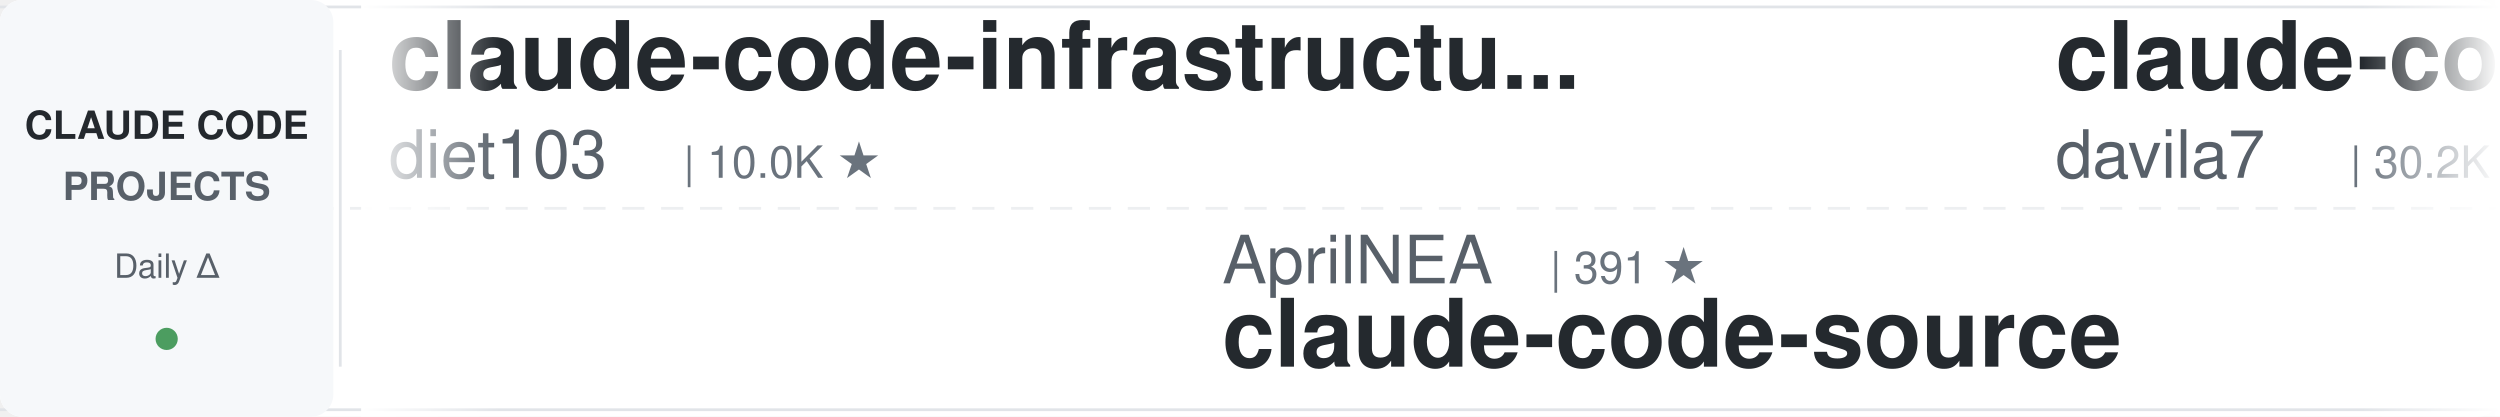
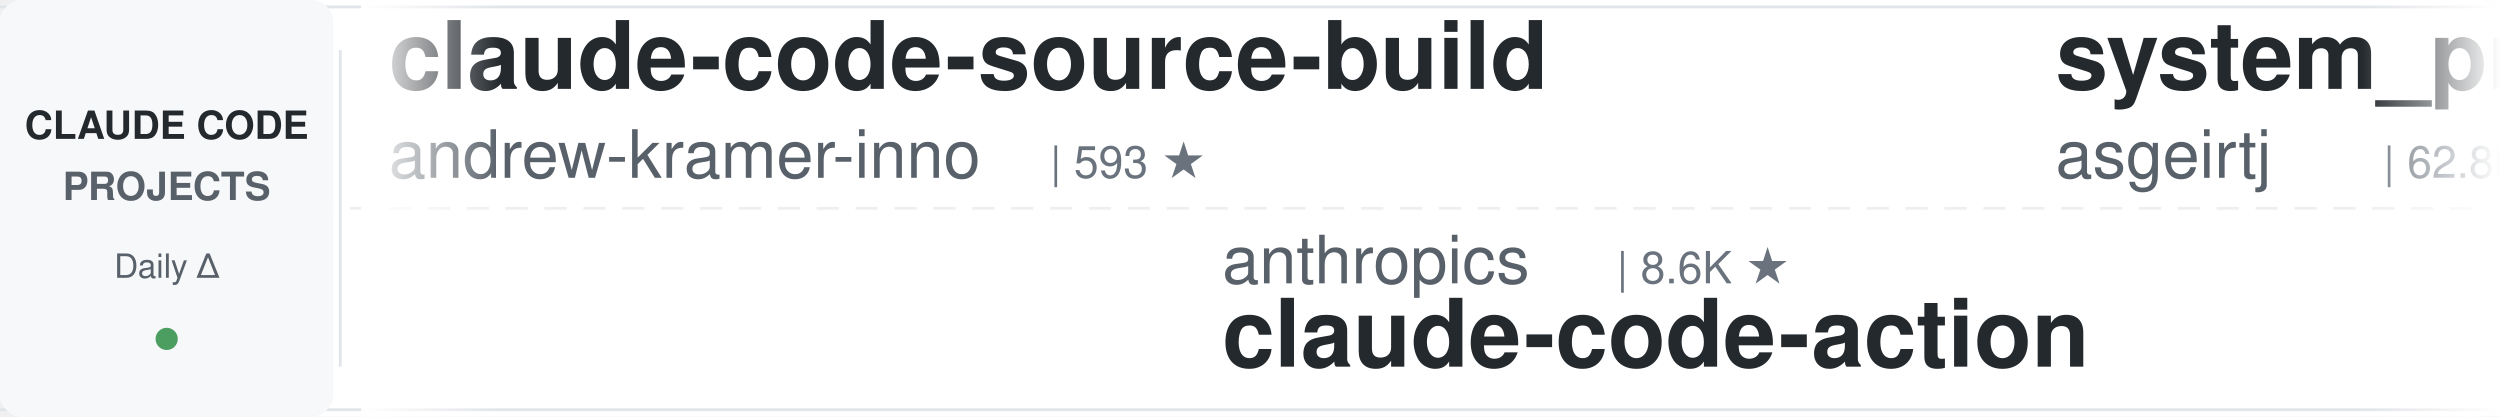
<svg xmlns="http://www.w3.org/2000/svg" width="900" height="150">
  <defs>
    <linearGradient id="leftFade" x1="0%" y1="0%" x2="100%" y2="0%">
      <stop offset="0%" style="stop-color:#ffffff;stop-opacity:1" />
      <stop offset="100%" style="stop-color:#ffffff;stop-opacity:0" />
    </linearGradient>
    <linearGradient id="rightFade" x1="0%" y1="0%" x2="100%" y2="0%">
      <stop offset="0%" style="stop-color:#ffffff;stop-opacity:0" />
      <stop offset="100%" style="stop-color:#ffffff;stop-opacity:1" />
    </linearGradient>
  </defs>
  <rect width="900" height="150" fill="#ffffff" rx="8" />
  <rect x="0" y="2" width="900" height="1" fill="#e1e4e8" />
  <rect x="0" y="147" width="900" height="1" fill="#e1e4e8" />
  <line x1="0" y1="75" x2="900" y2="75" stroke="#e1e4e8" stroke-width="1" stroke-dasharray="8 6" opacity="0.6" />
  <rect x="0" y="0" width="120" height="150" fill="#f6f8fa" rx="8" />
  <text x="60" y="50" font-family="-apple-system, BlinkMacSystemFont, 'Segoe UI', Helvetica, Arial, sans-serif" font-size="14" font-weight="600" fill="#24292e" text-anchor="middle">CLAUDE CODE</text>
  <text x="60" y="72" font-family="-apple-system, BlinkMacSystemFont, 'Segoe UI', Helvetica, Arial, sans-serif" font-size="14" font-weight="600" fill="#586069" text-anchor="middle">PROJECTS</text>
  <text x="60" y="100" font-family="-apple-system, BlinkMacSystemFont, 'Segoe UI', Helvetica, Arial, sans-serif" font-size="12" font-weight="500" fill="#586069" text-anchor="middle">Daily Δ</text>
  <circle cx="60" cy="122" r="4" fill="#22863a" opacity="0.8" />
  <rect x="122" y="18" width="1" height="114" fill="#e1e4e8" />
  <clipPath id="tickerClip">
    <rect x="130" y="0" width="770" height="150" />
  </clipPath>
  <g clip-path="url(#tickerClip)">
    <g id="tickerItems">
      <animateTransform attributeName="transform" attributeType="XML" type="translate" from="0 0" to="-3000 0" dur="54s" repeatCount="indefinite" />
      <g transform="translate(0, 0)">
-         <text x="140" y="32" font-family="-apple-system, BlinkMacSystemFont, 'Segoe UI', Helvetica, Arial, sans-serif" font-size="34" font-weight="600" fill="#24292e">claude-code-infrastructu...</text>
-         <text x="140" y="64" font-family="-apple-system, BlinkMacSystemFont, 'Segoe UI', Helvetica, Arial, sans-serif" font-size="24" font-weight="400" fill="#586069">diet103</text>
-         <text x="246" y="64" font-family="-apple-system, BlinkMacSystemFont, 'Segoe UI', Helvetica, Arial, sans-serif" font-size="16" font-weight="500" fill="#6a737d">| 10.0K ★</text>
+         <text x="140" y="32" font-family="-apple-system, BlinkMacSystemFont, 'Segoe UI', Helvetica, Arial, sans-serif" font-size="34" font-weight="600" fill="#24292e">claude-code-source-build</text>
+         <text x="140" y="64" font-family="-apple-system, BlinkMacSystemFont, 'Segoe UI', Helvetica, Arial, sans-serif" font-size="24" font-weight="400" fill="#586069">andrew-kramer-inno</text>
+         <text x="378" y="64" font-family="-apple-system, BlinkMacSystemFont, 'Segoe UI', Helvetica, Arial, sans-serif" font-size="16" font-weight="500" fill="#6a737d">| 593 ★</text>
      </g>
      <g transform="translate(300, 0)">
-         <text x="140" y="102" font-family="-apple-system, BlinkMacSystemFont, 'Segoe UI', Helvetica, Arial, sans-serif" font-size="24" font-weight="400" fill="#586069">AprilNEA</text>
-         <text x="258" y="102" font-family="-apple-system, BlinkMacSystemFont, 'Segoe UI', Helvetica, Arial, sans-serif" font-size="16" font-weight="500" fill="#6a737d">| 391 ★</text>
-         <text x="140" y="132" font-family="-apple-system, BlinkMacSystemFont, 'Segoe UI', Helvetica, Arial, sans-serif" font-size="34" font-weight="600" fill="#24292e">claude-code-source</text>
+         <text x="140" y="102" font-family="-apple-system, BlinkMacSystemFont, 'Segoe UI', Helvetica, Arial, sans-serif" font-size="24" font-weight="400" fill="#586069">anthropics</text>
+         <text x="282" y="102" font-family="-apple-system, BlinkMacSystemFont, 'Segoe UI', Helvetica, Arial, sans-serif" font-size="16" font-weight="500" fill="#6a737d">| 8.6K ★</text>
+         <text x="140" y="132" font-family="-apple-system, BlinkMacSystemFont, 'Segoe UI', Helvetica, Arial, sans-serif" font-size="34" font-weight="600" fill="#24292e">claude-code-action</text>
      </g>
      <g transform="translate(600, 0)">
-         <text x="140" y="32" font-family="-apple-system, BlinkMacSystemFont, 'Segoe UI', Helvetica, Arial, sans-serif" font-size="34" font-weight="600" fill="#24292e">claude-code-templates</text>
-         <text x="140" y="64" font-family="-apple-system, BlinkMacSystemFont, 'Segoe UI', Helvetica, Arial, sans-serif" font-size="24" font-weight="400" fill="#586069">davila7</text>
-         <text x="246" y="64" font-family="-apple-system, BlinkMacSystemFont, 'Segoe UI', Helvetica, Arial, sans-serif" font-size="16" font-weight="500" fill="#6a737d">| 30.2K ★</text>
+         <text x="140" y="32" font-family="-apple-system, BlinkMacSystemFont, 'Segoe UI', Helvetica, Arial, sans-serif" font-size="34" font-weight="600" fill="#24292e">system_prompts_leaks</text>
+         <text x="140" y="64" font-family="-apple-system, BlinkMacSystemFont, 'Segoe UI', Helvetica, Arial, sans-serif" font-size="24" font-weight="400" fill="#586069">asgeirtj</text>
+         <text x="258" y="64" font-family="-apple-system, BlinkMacSystemFont, 'Segoe UI', Helvetica, Arial, sans-serif" font-size="16" font-weight="500" fill="#6a737d">| 62.8K ★</text>
      </g>
      <g transform="translate(900, 0)">
-         <text x="140" y="102" font-family="-apple-system, BlinkMacSystemFont, 'Segoe UI', Helvetica, Arial, sans-serif" font-size="24" font-weight="400" fill="#586069">JrCx7scC</text>
-         <text x="258" y="102" font-family="-apple-system, BlinkMacSystemFont, 'Segoe UI', Helvetica, Arial, sans-serif" font-size="16" font-weight="500" fill="#6a737d">| 373 ★</text>
-         <text x="140" y="132" font-family="-apple-system, BlinkMacSystemFont, 'Segoe UI', Helvetica, Arial, sans-serif" font-size="34" font-weight="600" fill="#24292e">claude-code-source</text>
+         <text x="140" y="102" font-family="-apple-system, BlinkMacSystemFont, 'Segoe UI', Helvetica, Arial, sans-serif" font-size="24" font-weight="400" fill="#586069">jeremylongshore</text>
+         <text x="342" y="102" font-family="-apple-system, BlinkMacSystemFont, 'Segoe UI', Helvetica, Arial, sans-serif" font-size="16" font-weight="500" fill="#6a737d">| 2.6K ★</text>
+         <text x="140" y="132" font-family="-apple-system, BlinkMacSystemFont, 'Segoe UI', Helvetica, Arial, sans-serif" font-size="34" font-weight="600" fill="#24292e">claude-code-plugins-plus...</text>
      </g>
      <g transform="translate(1200, 0)">
-         <text x="140" y="32" font-family="-apple-system, BlinkMacSystemFont, 'Segoe UI', Helvetica, Arial, sans-serif" font-size="34" font-weight="600" fill="#24292e">Open-ClaudeCode</text>
-         <text x="140" y="64" font-family="-apple-system, BlinkMacSystemFont, 'Segoe UI', Helvetica, Arial, sans-serif" font-size="24" font-weight="400" fill="#586069">LING71671</text>
-         <text x="270" y="64" font-family="-apple-system, BlinkMacSystemFont, 'Segoe UI', Helvetica, Arial, sans-serif" font-size="16" font-weight="500" fill="#6a737d">| 940 ★</text>
+         <text x="140" y="32" font-family="-apple-system, BlinkMacSystemFont, 'Segoe UI', Helvetica, Arial, sans-serif" font-size="34" font-weight="600" fill="#24292e">claude-coder</text>
+         <text x="140" y="64" font-family="-apple-system, BlinkMacSystemFont, 'Segoe UI', Helvetica, Arial, sans-serif" font-size="24" font-weight="400" fill="#586069">kodu-ai</text>
+         <text x="246" y="64" font-family="-apple-system, BlinkMacSystemFont, 'Segoe UI', Helvetica, Arial, sans-serif" font-size="16" font-weight="500" fill="#6a737d">| 5.2K ★</text>
      </g>
      <g transform="translate(1500, 0)">
-         <text x="140" y="102" font-family="-apple-system, BlinkMacSystemFont, 'Segoe UI', Helvetica, Arial, sans-serif" font-size="24" font-weight="400" fill="#586069">VILA-Lab</text>
-         <text x="258" y="102" font-family="-apple-system, BlinkMacSystemFont, 'Segoe UI', Helvetica, Arial, sans-serif" font-size="16" font-weight="500" fill="#6a737d">| 2.1K ★</text>
-         <text x="140" y="132" font-family="-apple-system, BlinkMacSystemFont, 'Segoe UI', Helvetica, Arial, sans-serif" font-size="34" font-weight="600" fill="#24292e">Dive-into-Claude-Code</text>
+         <text x="140" y="102" font-family="-apple-system, BlinkMacSystemFont, 'Segoe UI', Helvetica, Arial, sans-serif" font-size="24" font-weight="400" fill="#586069">Alishahryar1</text>
+         <text x="306" y="102" font-family="-apple-system, BlinkMacSystemFont, 'Segoe UI', Helvetica, Arial, sans-serif" font-size="16" font-weight="500" fill="#6a737d">| 45.4K ★</text>
+         <text x="140" y="132" font-family="-apple-system, BlinkMacSystemFont, 'Segoe UI', Helvetica, Arial, sans-serif" font-size="34" font-weight="600" fill="#24292e">free-claude-code</text>
      </g>
      <g transform="translate(1800, 0)">
-         <text x="140" y="32" font-family="-apple-system, BlinkMacSystemFont, 'Segoe UI', Helvetica, Arial, sans-serif" font-size="34" font-weight="600" fill="#24292e">claude-code-plugins-plus...</text>
-         <text x="140" y="64" font-family="-apple-system, BlinkMacSystemFont, 'Segoe UI', Helvetica, Arial, sans-serif" font-size="24" font-weight="400" fill="#586069">jeremylongshore</text>
-         <text x="342" y="64" font-family="-apple-system, BlinkMacSystemFont, 'Segoe UI', Helvetica, Arial, sans-serif" font-size="16" font-weight="500" fill="#6a737d">| 2.6K ★</text>
+         <text x="140" y="32" font-family="-apple-system, BlinkMacSystemFont, 'Segoe UI', Helvetica, Arial, sans-serif" font-size="34" font-weight="600" fill="#24292e">andrej-karpathy-skills</text>
+         <text x="140" y="64" font-family="-apple-system, BlinkMacSystemFont, 'Segoe UI', Helvetica, Arial, sans-serif" font-size="24" font-weight="400" fill="#586069">multica-ai</text>
+         <text x="282" y="64" font-family="-apple-system, BlinkMacSystemFont, 'Segoe UI', Helvetica, Arial, sans-serif" font-size="16" font-weight="500" fill="#6a737d">| 202.1K ★</text>
      </g>
      <g transform="translate(2100, 0)">
-         <text x="140" y="102" font-family="-apple-system, BlinkMacSystemFont, 'Segoe UI', Helvetica, Arial, sans-serif" font-size="24" font-weight="400" fill="#586069">ChrisWiles</text>
-         <text x="282" y="102" font-family="-apple-system, BlinkMacSystemFont, 'Segoe UI', Helvetica, Arial, sans-serif" font-size="16" font-weight="500" fill="#6a737d">| 6.0K ★</text>
-         <text x="140" y="132" font-family="-apple-system, BlinkMacSystemFont, 'Segoe UI', Helvetica, Arial, sans-serif" font-size="34" font-weight="600" fill="#24292e">claude-code-showcase</text>
+         <text x="140" y="102" font-family="-apple-system, BlinkMacSystemFont, 'Segoe UI', Helvetica, Arial, sans-serif" font-size="24" font-weight="400" fill="#586069">RichardAtCT</text>
+         <text x="294" y="102" font-family="-apple-system, BlinkMacSystemFont, 'Segoe UI', Helvetica, Arial, sans-serif" font-size="16" font-weight="500" fill="#6a737d">| 2.8K ★</text>
+         <text x="140" y="132" font-family="-apple-system, BlinkMacSystemFont, 'Segoe UI', Helvetica, Arial, sans-serif" font-size="34" font-weight="600" fill="#24292e">claude-code-telegram</text>
      </g>
      <g transform="translate(2400, 0)">
-         <text x="140" y="32" font-family="-apple-system, BlinkMacSystemFont, 'Segoe UI', Helvetica, Arial, sans-serif" font-size="34" font-weight="600" fill="#24292e">claude-code-rust</text>
-         <text x="140" y="64" font-family="-apple-system, BlinkMacSystemFont, 'Segoe UI', Helvetica, Arial, sans-serif" font-size="24" font-weight="400" fill="#586069">lorryjovens-hub</text>
-         <text x="342" y="64" font-family="-apple-system, BlinkMacSystemFont, 'Segoe UI', Helvetica, Arial, sans-serif" font-size="16" font-weight="500" fill="#6a737d">| 1.7K ★</text>
+         <text x="140" y="32" font-family="-apple-system, BlinkMacSystemFont, 'Segoe UI', Helvetica, Arial, sans-serif" font-size="34" font-weight="600" fill="#24292e">claude-code-from-source</text>
+         <text x="140" y="64" font-family="-apple-system, BlinkMacSystemFont, 'Segoe UI', Helvetica, Arial, sans-serif" font-size="24" font-weight="400" fill="#586069">alejandrobalderas</text>
+         <text x="366" y="64" font-family="-apple-system, BlinkMacSystemFont, 'Segoe UI', Helvetica, Arial, sans-serif" font-size="16" font-weight="500" fill="#6a737d">| 2.8K ★</text>
      </g>
      <g transform="translate(2700, 0)">
-         <text x="140" y="102" font-family="-apple-system, BlinkMacSystemFont, 'Segoe UI', Helvetica, Arial, sans-serif" font-size="24" font-weight="400" fill="#586069">ding113</text>
-         <text x="246" y="102" font-family="-apple-system, BlinkMacSystemFont, 'Segoe UI', Helvetica, Arial, sans-serif" font-size="16" font-weight="500" fill="#6a737d">| 3.3K ★</text>
-         <text x="140" y="132" font-family="-apple-system, BlinkMacSystemFont, 'Segoe UI', Helvetica, Arial, sans-serif" font-size="34" font-weight="600" fill="#24292e">claude-code-hub</text>
+         <text x="140" y="102" font-family="-apple-system, BlinkMacSystemFont, 'Segoe UI', Helvetica, Arial, sans-serif" font-size="24" font-weight="400" fill="#586069">edmund-io</text>
+         <text x="270" y="102" font-family="-apple-system, BlinkMacSystemFont, 'Segoe UI', Helvetica, Arial, sans-serif" font-size="16" font-weight="500" fill="#6a737d">| 1.5K ★</text>
+         <text x="140" y="132" font-family="-apple-system, BlinkMacSystemFont, 'Segoe UI', Helvetica, Arial, sans-serif" font-size="34" font-weight="600" fill="#24292e">edmunds-claude-code</text>
      </g>
      <g transform="translate(3000, 0)">
-         <text x="140" y="32" font-family="-apple-system, BlinkMacSystemFont, 'Segoe UI', Helvetica, Arial, sans-serif" font-size="34" font-weight="600" fill="#24292e">claude-code-infrastructu...</text>
-         <text x="140" y="64" font-family="-apple-system, BlinkMacSystemFont, 'Segoe UI', Helvetica, Arial, sans-serif" font-size="24" font-weight="400" fill="#586069">diet103</text>
-         <text x="246" y="64" font-family="-apple-system, BlinkMacSystemFont, 'Segoe UI', Helvetica, Arial, sans-serif" font-size="16" font-weight="500" fill="#6a737d">| 10.0K ★</text>
+         <text x="140" y="32" font-family="-apple-system, BlinkMacSystemFont, 'Segoe UI', Helvetica, Arial, sans-serif" font-size="34" font-weight="600" fill="#24292e">claude-code-source-build</text>
+         <text x="140" y="64" font-family="-apple-system, BlinkMacSystemFont, 'Segoe UI', Helvetica, Arial, sans-serif" font-size="24" font-weight="400" fill="#586069">andrew-kramer-inno</text>
+         <text x="378" y="64" font-family="-apple-system, BlinkMacSystemFont, 'Segoe UI', Helvetica, Arial, sans-serif" font-size="16" font-weight="500" fill="#6a737d">| 593 ★</text>
      </g>
      <g transform="translate(3300, 0)">
-         <text x="140" y="102" font-family="-apple-system, BlinkMacSystemFont, 'Segoe UI', Helvetica, Arial, sans-serif" font-size="24" font-weight="400" fill="#586069">AprilNEA</text>
-         <text x="258" y="102" font-family="-apple-system, BlinkMacSystemFont, 'Segoe UI', Helvetica, Arial, sans-serif" font-size="16" font-weight="500" fill="#6a737d">| 391 ★</text>
-         <text x="140" y="132" font-family="-apple-system, BlinkMacSystemFont, 'Segoe UI', Helvetica, Arial, sans-serif" font-size="34" font-weight="600" fill="#24292e">claude-code-source</text>
+         <text x="140" y="102" font-family="-apple-system, BlinkMacSystemFont, 'Segoe UI', Helvetica, Arial, sans-serif" font-size="24" font-weight="400" fill="#586069">anthropics</text>
+         <text x="282" y="102" font-family="-apple-system, BlinkMacSystemFont, 'Segoe UI', Helvetica, Arial, sans-serif" font-size="16" font-weight="500" fill="#6a737d">| 8.6K ★</text>
+         <text x="140" y="132" font-family="-apple-system, BlinkMacSystemFont, 'Segoe UI', Helvetica, Arial, sans-serif" font-size="34" font-weight="600" fill="#24292e">claude-code-action</text>
      </g>
      <g transform="translate(3600, 0)">
-         <text x="140" y="32" font-family="-apple-system, BlinkMacSystemFont, 'Segoe UI', Helvetica, Arial, sans-serif" font-size="34" font-weight="600" fill="#24292e">claude-code-templates</text>
-         <text x="140" y="64" font-family="-apple-system, BlinkMacSystemFont, 'Segoe UI', Helvetica, Arial, sans-serif" font-size="24" font-weight="400" fill="#586069">davila7</text>
-         <text x="246" y="64" font-family="-apple-system, BlinkMacSystemFont, 'Segoe UI', Helvetica, Arial, sans-serif" font-size="16" font-weight="500" fill="#6a737d">| 30.2K ★</text>
+         <text x="140" y="32" font-family="-apple-system, BlinkMacSystemFont, 'Segoe UI', Helvetica, Arial, sans-serif" font-size="34" font-weight="600" fill="#24292e">system_prompts_leaks</text>
+         <text x="140" y="64" font-family="-apple-system, BlinkMacSystemFont, 'Segoe UI', Helvetica, Arial, sans-serif" font-size="24" font-weight="400" fill="#586069">asgeirtj</text>
+         <text x="258" y="64" font-family="-apple-system, BlinkMacSystemFont, 'Segoe UI', Helvetica, Arial, sans-serif" font-size="16" font-weight="500" fill="#6a737d">| 62.8K ★</text>
      </g>
      <g transform="translate(3900, 0)">
-         <text x="140" y="102" font-family="-apple-system, BlinkMacSystemFont, 'Segoe UI', Helvetica, Arial, sans-serif" font-size="24" font-weight="400" fill="#586069">JrCx7scC</text>
-         <text x="258" y="102" font-family="-apple-system, BlinkMacSystemFont, 'Segoe UI', Helvetica, Arial, sans-serif" font-size="16" font-weight="500" fill="#6a737d">| 373 ★</text>
-         <text x="140" y="132" font-family="-apple-system, BlinkMacSystemFont, 'Segoe UI', Helvetica, Arial, sans-serif" font-size="34" font-weight="600" fill="#24292e">claude-code-source</text>
+         <text x="140" y="102" font-family="-apple-system, BlinkMacSystemFont, 'Segoe UI', Helvetica, Arial, sans-serif" font-size="24" font-weight="400" fill="#586069">jeremylongshore</text>
+         <text x="342" y="102" font-family="-apple-system, BlinkMacSystemFont, 'Segoe UI', Helvetica, Arial, sans-serif" font-size="16" font-weight="500" fill="#6a737d">| 2.6K ★</text>
+         <text x="140" y="132" font-family="-apple-system, BlinkMacSystemFont, 'Segoe UI', Helvetica, Arial, sans-serif" font-size="34" font-weight="600" fill="#24292e">claude-code-plugins-plus...</text>
      </g>
    </g>
  </g>
  <rect x="130" y="0" width="50" height="150" fill="url(#leftFade)" />
  <rect x="850" y="0" width="50" height="150" fill="url(#rightFade)" />
</svg>
